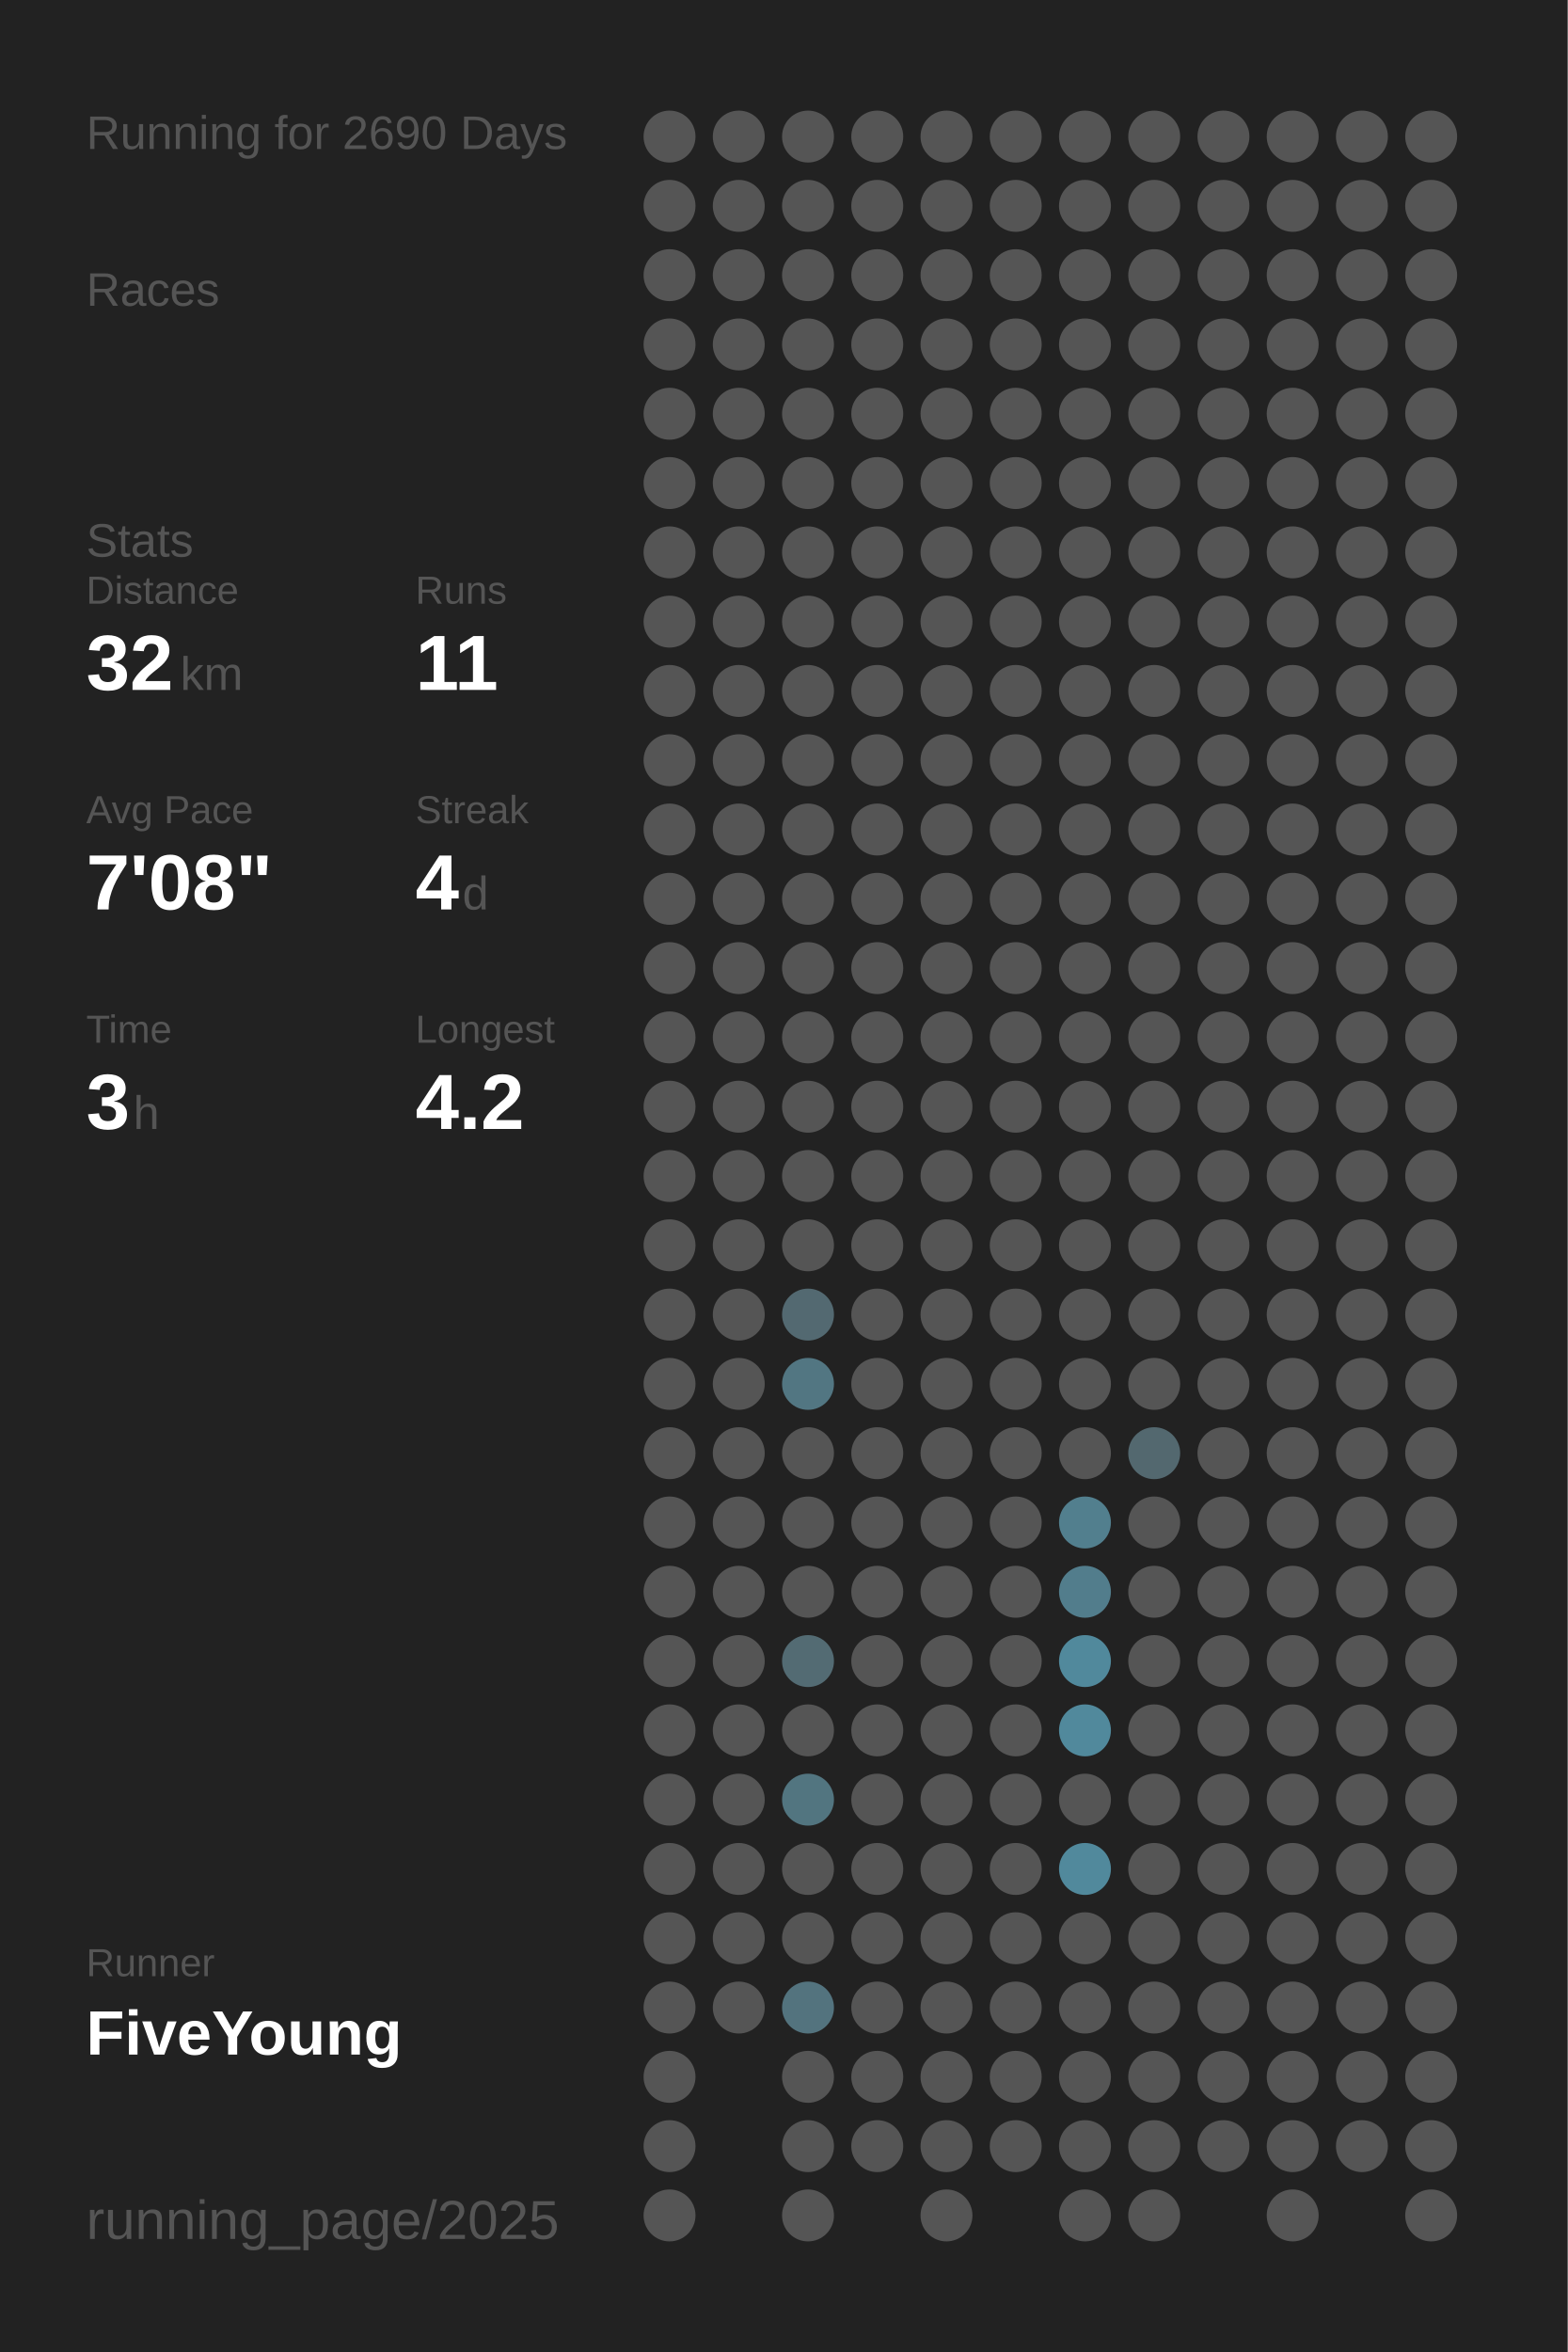
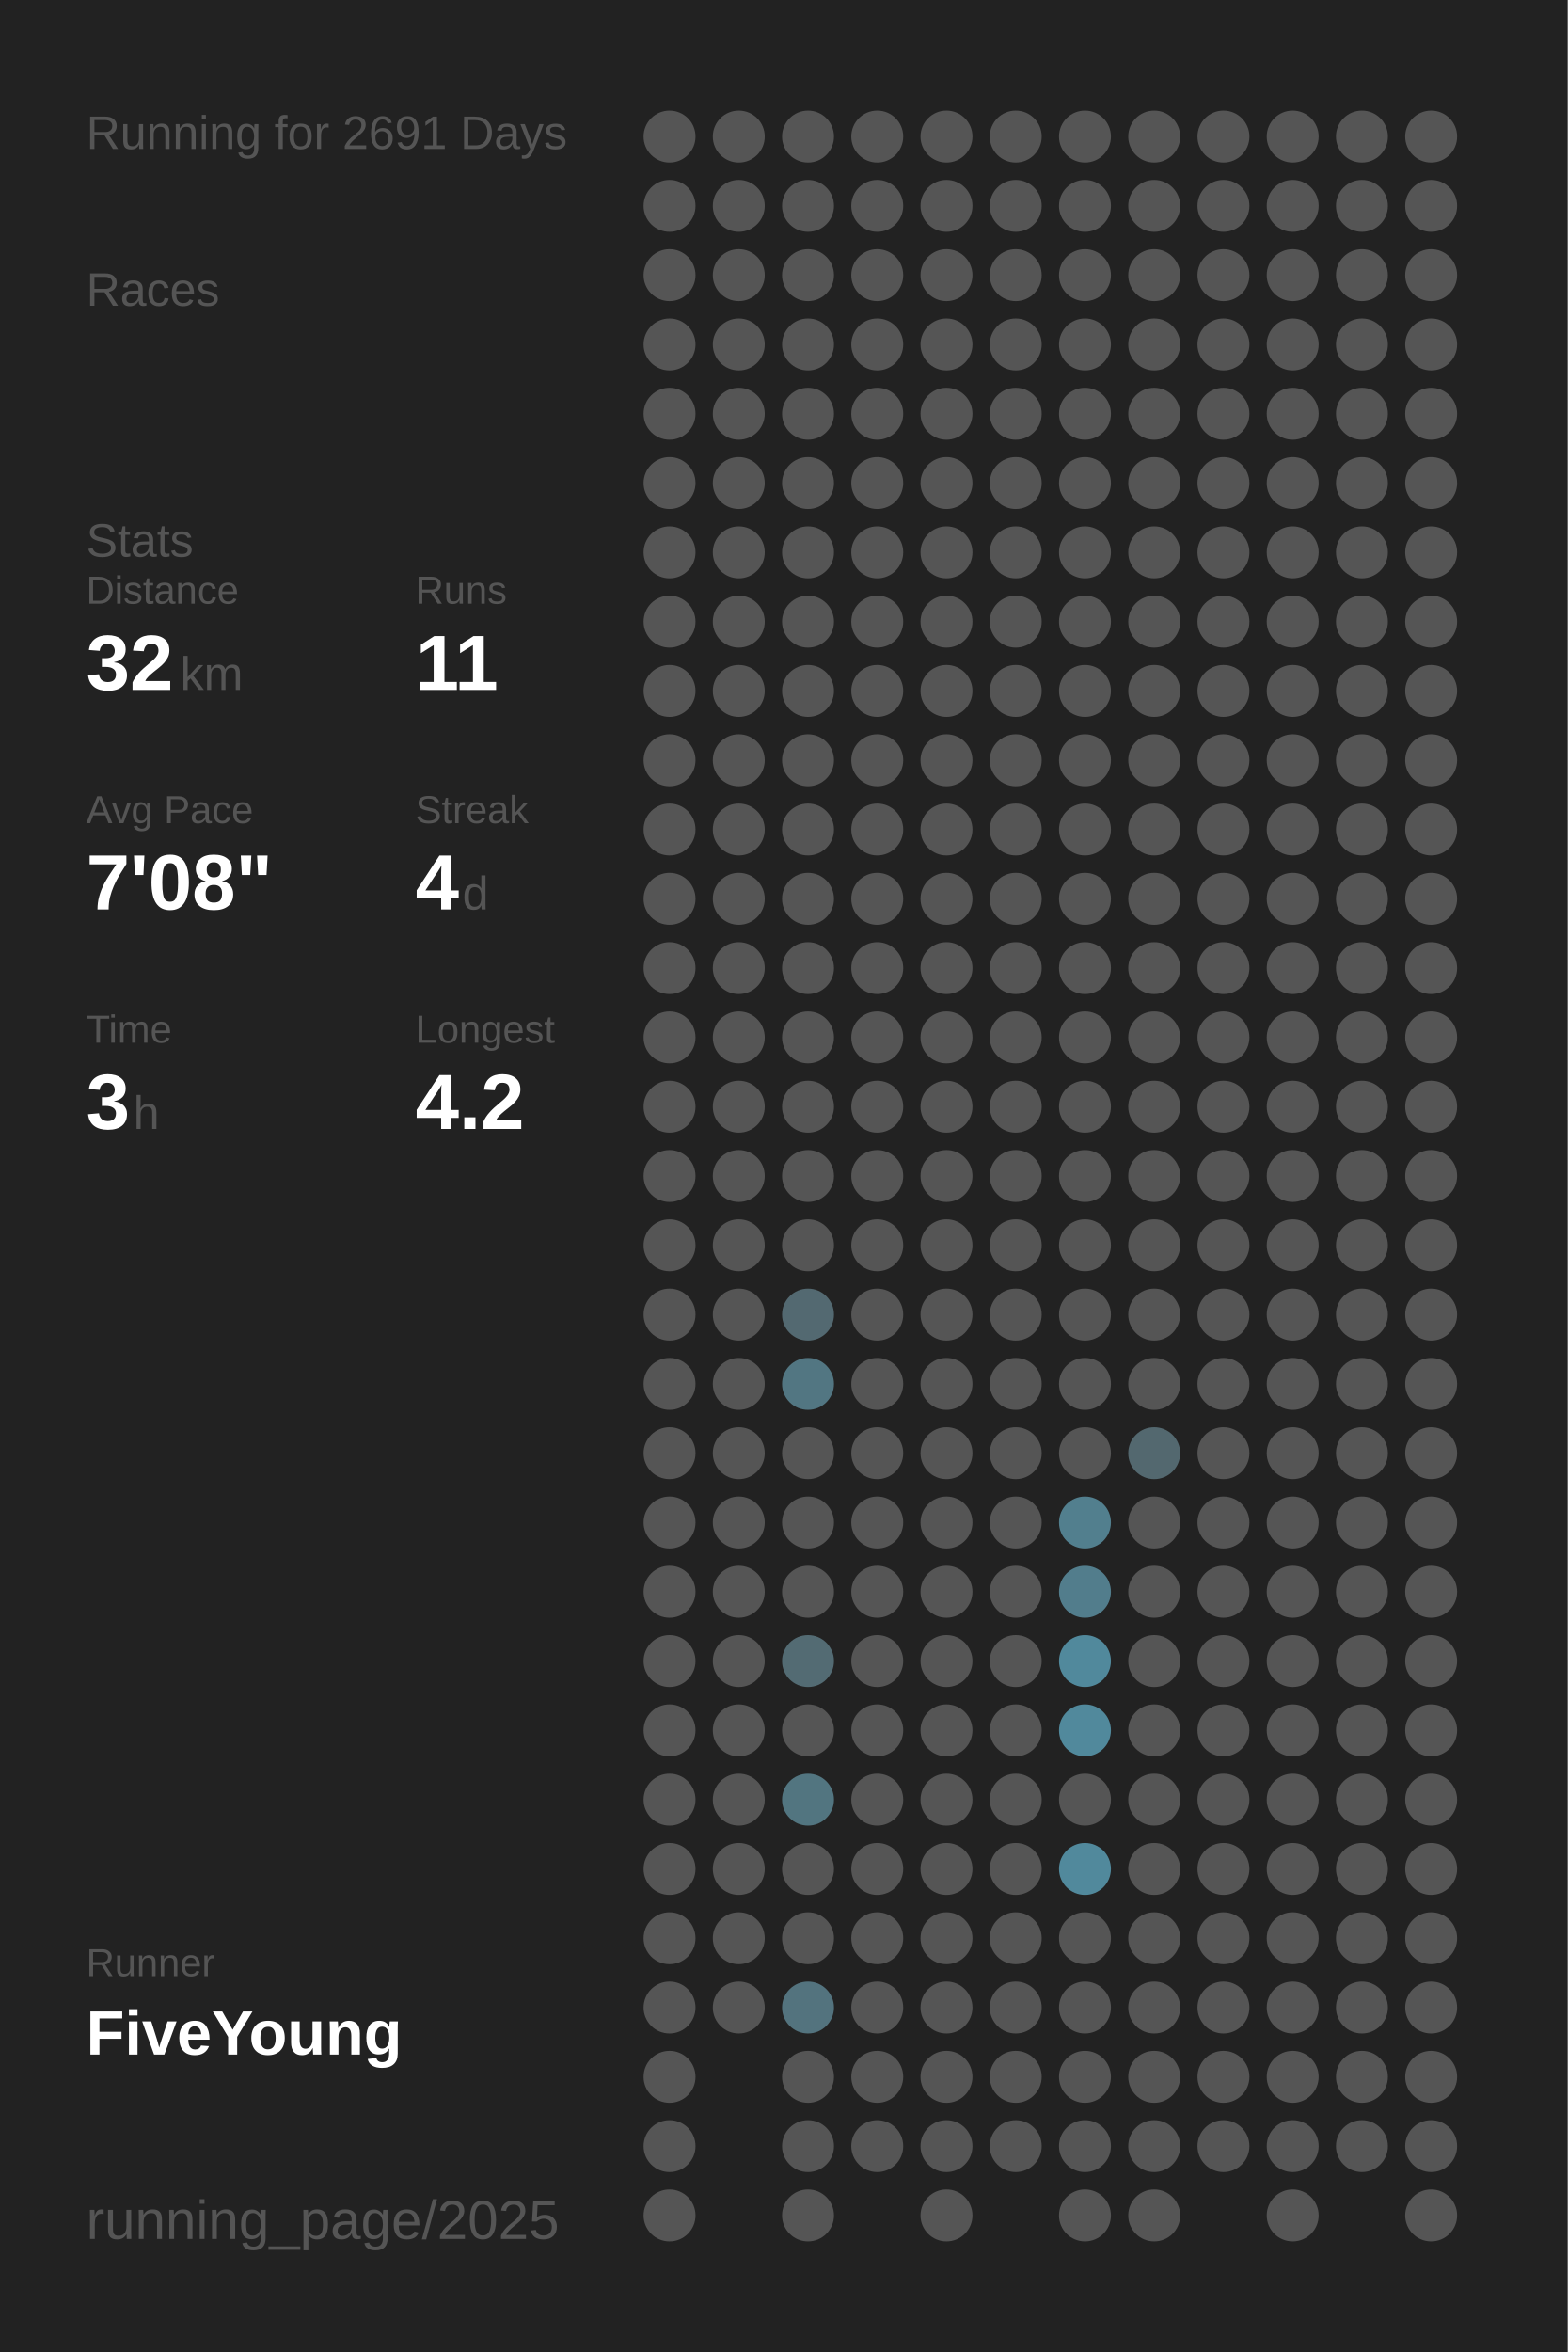
<svg xmlns="http://www.w3.org/2000/svg" baseProfile="full" height="300mm" version="1.1" viewBox="0,0,200,300" width="200mm">
  <defs />
  <rect fill="#222222" height="300" width="200" x="0" y="0" />
-   <text fill="#555555" style="font-size:6px; font-family:Arial;" x="11" y="19">Running for 2690 Days</text>
+   <text fill="#555555" style="font-size:6px; font-family:Arial;" x="11" y="19">Running for 2691 Days</text>
  <text fill="#555555" style="font-size:6px; font-family:Arial;" x="11" y="39">Races</text>
  <text fill="#555555" style="font-size:6px; font-family:Arial;" x="11" y="71">Stats</text>
  <text fill="#555555" style="font-size:5px; font-family:Arial;" x="11" y="77">Distance</text>
  <text fill="#FFFFFF" style="font-size:10px; font-family:Arial; font-weight:bold;" x="11" y="88">32</text>
  <text fill="#555555" style="font-size:6px; font-family:Arial;" x="23" y="88">km</text>
  <text fill="#555555" style="font-size:5px; font-family:Arial;" x="53" y="77">Runs</text>
  <text fill="#FFFFFF" style="font-size:10px; font-family:Arial; font-weight:bold;" x="53" y="88">11</text>
  <text fill="#555555" style="font-size:5px; font-family:Arial;" x="11" y="105">Avg Pace</text>
  <text fill="#FFFFFF" style="font-size:10px; font-family:Arial; font-weight:bold;" x="11" y="116">7'08"</text>
  <text fill="#555555" style="font-size:5px; font-family:Arial;" x="53" y="105">Streak</text>
  <text fill="#FFFFFF" style="font-size:10px; font-family:Arial; font-weight:bold;" x="53" y="116">4</text>
  <text fill="#555555" style="font-size:6px; font-family:Arial;" x="59" y="116">d</text>
  <text fill="#555555" style="font-size:5px; font-family:Arial;" x="11" y="133">Time</text>
  <text fill="#FFFFFF" style="font-size:10px; font-family:Arial; font-weight:bold;" x="11" y="144">3</text>
  <text fill="#555555" style="font-size:6px; font-family:Arial;" x="17" y="144">h</text>
  <text fill="#555555" style="font-size:5px; font-family:Arial;" x="53" y="133">Longest</text>
  <text fill="#FFFFFF" style="font-size:10px; font-family:Arial; font-weight:bold;" x="53" y="144">4.2</text>
  <text fill="#555555" style="font-size:5px; font-family:Arial;" x="11" y="252.065">Runner</text>
  <text fill="#FFFFFF" style="font-size:8px; font-family:Arial; font-weight:bold;" x="11" y="262.065">FiveYoung</text>
  <text fill="#555555" style="font-size:7px; font-family:Arial;" x="11" y="285.581">running_page/2025</text>
  <circle cx="85.417" cy="17.419" fill="#555555" r="3.312" />
  <circle cx="85.417" cy="26.258" fill="#555555" r="3.312" />
  <circle cx="85.417" cy="35.097" fill="#555555" r="3.312" />
  <circle cx="85.417" cy="43.935" fill="#555555" r="3.312" />
  <circle cx="85.417" cy="52.774" fill="#555555" r="3.312" />
  <circle cx="85.417" cy="61.613" fill="#555555" r="3.312" />
  <circle cx="85.417" cy="70.452" fill="#555555" r="3.312" />
  <circle cx="85.417" cy="79.29" fill="#555555" r="3.312" />
  <circle cx="85.417" cy="88.129" fill="#555555" r="3.312" />
  <circle cx="85.417" cy="96.968" fill="#555555" r="3.312" />
  <circle cx="85.417" cy="105.806" fill="#555555" r="3.312" />
  <circle cx="85.417" cy="114.645" fill="#555555" r="3.312" />
  <circle cx="85.417" cy="123.484" fill="#555555" r="3.312" />
  <circle cx="85.417" cy="132.323" fill="#555555" r="3.312" />
  <circle cx="85.417" cy="141.161" fill="#555555" r="3.312" />
  <circle cx="85.417" cy="150" fill="#555555" r="3.312" />
  <circle cx="85.417" cy="158.839" fill="#555555" r="3.312" />
  <circle cx="85.417" cy="167.677" fill="#555555" r="3.312" />
  <circle cx="85.417" cy="176.516" fill="#555555" r="3.312" />
  <circle cx="85.417" cy="185.355" fill="#555555" r="3.312" />
  <circle cx="85.417" cy="194.194" fill="#555555" r="3.312" />
  <circle cx="85.417" cy="203.032" fill="#555555" r="3.312" />
  <circle cx="85.417" cy="211.871" fill="#555555" r="3.312" />
  <circle cx="85.417" cy="220.71" fill="#555555" r="3.312" />
  <circle cx="85.417" cy="229.548" fill="#555555" r="3.312" />
  <circle cx="85.417" cy="238.387" fill="#555555" r="3.312" />
  <circle cx="85.417" cy="247.226" fill="#555555" r="3.312" />
  <circle cx="85.417" cy="256.065" fill="#555555" r="3.312" />
  <circle cx="85.417" cy="264.903" fill="#555555" r="3.312" />
  <circle cx="85.417" cy="273.742" fill="#555555" r="3.312" />
  <circle cx="85.417" cy="282.581" fill="#555555" r="3.312" />
  <circle cx="94.25" cy="17.419" fill="#555555" r="3.312" />
  <circle cx="94.25" cy="26.258" fill="#555555" r="3.312" />
  <circle cx="94.25" cy="35.097" fill="#555555" r="3.312" />
  <circle cx="94.25" cy="43.935" fill="#555555" r="3.312" />
  <circle cx="94.25" cy="52.774" fill="#555555" r="3.312" />
  <circle cx="94.25" cy="61.613" fill="#555555" r="3.312" />
  <circle cx="94.25" cy="70.452" fill="#555555" r="3.312" />
  <circle cx="94.25" cy="79.29" fill="#555555" r="3.312" />
  <circle cx="94.25" cy="88.129" fill="#555555" r="3.312" />
  <circle cx="94.25" cy="96.968" fill="#555555" r="3.312" />
  <circle cx="94.25" cy="105.806" fill="#555555" r="3.312" />
  <circle cx="94.25" cy="114.645" fill="#555555" r="3.312" />
  <circle cx="94.25" cy="123.484" fill="#555555" r="3.312" />
  <circle cx="94.25" cy="132.323" fill="#555555" r="3.312" />
  <circle cx="94.25" cy="141.161" fill="#555555" r="3.312" />
  <circle cx="94.25" cy="150" fill="#555555" r="3.312" />
  <circle cx="94.25" cy="158.839" fill="#555555" r="3.312" />
  <circle cx="94.25" cy="167.677" fill="#555555" r="3.312" />
  <circle cx="94.25" cy="176.516" fill="#555555" r="3.312" />
  <circle cx="94.25" cy="185.355" fill="#555555" r="3.312" />
  <circle cx="94.25" cy="194.194" fill="#555555" r="3.312" />
  <circle cx="94.25" cy="203.032" fill="#555555" r="3.312" />
  <circle cx="94.25" cy="211.871" fill="#555555" r="3.312" />
  <circle cx="94.25" cy="220.71" fill="#555555" r="3.312" />
  <circle cx="94.25" cy="229.548" fill="#555555" r="3.312" />
  <circle cx="94.25" cy="238.387" fill="#555555" r="3.312" />
  <circle cx="94.25" cy="247.226" fill="#555555" r="3.312" />
  <circle cx="94.25" cy="256.065" fill="#555555" r="3.312" />
  <circle cx="103.083" cy="17.419" fill="#555555" r="3.312" />
  <circle cx="103.083" cy="26.258" fill="#555555" r="3.312" />
  <circle cx="103.083" cy="35.097" fill="#555555" r="3.312" />
  <circle cx="103.083" cy="43.935" fill="#555555" r="3.312" />
  <circle cx="103.083" cy="52.774" fill="#555555" r="3.312" />
  <circle cx="103.083" cy="61.613" fill="#555555" r="3.312" />
  <circle cx="103.083" cy="70.452" fill="#555555" r="3.312" />
  <circle cx="103.083" cy="79.29" fill="#555555" r="3.312" />
  <circle cx="103.083" cy="88.129" fill="#555555" r="3.312" />
  <circle cx="103.083" cy="96.968" fill="#555555" r="3.312" />
  <circle cx="103.083" cy="105.806" fill="#555555" r="3.312" />
  <circle cx="103.083" cy="114.645" fill="#555555" r="3.312" />
  <circle cx="103.083" cy="123.484" fill="#555555" r="3.312" />
  <circle cx="103.083" cy="132.323" fill="#555555" r="3.312" />
  <circle cx="103.083" cy="141.161" fill="#555555" r="3.312" />
  <circle cx="103.083" cy="150" fill="#555555" r="3.312" />
  <circle cx="103.083" cy="158.839" fill="#555555" r="3.312" />
  <circle cx="103.083" cy="167.677" fill="#536971" r="3.312" />
  <circle cx="103.083" cy="176.516" fill="#527682" r="3.312" />
  <circle cx="103.083" cy="185.355" fill="#555555" r="3.312" />
  <circle cx="103.083" cy="194.194" fill="#555555" r="3.312" />
  <circle cx="103.083" cy="203.032" fill="#555555" r="3.312" />
  <circle cx="103.083" cy="211.871" fill="#536b73" r="3.312" />
  <circle cx="103.083" cy="220.71" fill="#555555" r="3.312" />
  <circle cx="103.083" cy="229.548" fill="#527580" r="3.312" />
  <circle cx="103.083" cy="238.387" fill="#555555" r="3.312" />
  <circle cx="103.083" cy="247.226" fill="#555555" r="3.312" />
  <circle cx="103.083" cy="256.065" fill="#53737e" r="3.312" />
  <circle cx="103.083" cy="264.903" fill="#555555" r="3.312" />
  <circle cx="103.083" cy="273.742" fill="#555555" r="3.312" />
  <circle cx="103.083" cy="282.581" fill="#555555" r="3.312" />
  <circle cx="111.917" cy="17.419" fill="#555555" r="3.312" />
  <circle cx="111.917" cy="26.258" fill="#555555" r="3.312" />
  <circle cx="111.917" cy="35.097" fill="#555555" r="3.312" />
  <circle cx="111.917" cy="43.935" fill="#555555" r="3.312" />
  <circle cx="111.917" cy="52.774" fill="#555555" r="3.312" />
  <circle cx="111.917" cy="61.613" fill="#555555" r="3.312" />
  <circle cx="111.917" cy="70.452" fill="#555555" r="3.312" />
  <circle cx="111.917" cy="79.29" fill="#555555" r="3.312" />
  <circle cx="111.917" cy="88.129" fill="#555555" r="3.312" />
  <circle cx="111.917" cy="96.968" fill="#555555" r="3.312" />
  <circle cx="111.917" cy="105.806" fill="#555555" r="3.312" />
  <circle cx="111.917" cy="114.645" fill="#555555" r="3.312" />
  <circle cx="111.917" cy="123.484" fill="#555555" r="3.312" />
  <circle cx="111.917" cy="132.323" fill="#555555" r="3.312" />
  <circle cx="111.917" cy="141.161" fill="#555555" r="3.312" />
  <circle cx="111.917" cy="150" fill="#555555" r="3.312" />
  <circle cx="111.917" cy="158.839" fill="#555555" r="3.312" />
  <circle cx="111.917" cy="167.677" fill="#555555" r="3.312" />
  <circle cx="111.917" cy="176.516" fill="#555555" r="3.312" />
  <circle cx="111.917" cy="185.355" fill="#555555" r="3.312" />
  <circle cx="111.917" cy="194.194" fill="#555555" r="3.312" />
  <circle cx="111.917" cy="203.032" fill="#555555" r="3.312" />
  <circle cx="111.917" cy="211.871" fill="#555555" r="3.312" />
  <circle cx="111.917" cy="220.71" fill="#555555" r="3.312" />
  <circle cx="111.917" cy="229.548" fill="#555555" r="3.312" />
  <circle cx="111.917" cy="238.387" fill="#555555" r="3.312" />
  <circle cx="111.917" cy="247.226" fill="#555555" r="3.312" />
  <circle cx="111.917" cy="256.065" fill="#555555" r="3.312" />
  <circle cx="111.917" cy="264.903" fill="#555555" r="3.312" />
  <circle cx="111.917" cy="273.742" fill="#555555" r="3.312" />
  <circle cx="120.75" cy="17.419" fill="#555555" r="3.312" />
  <circle cx="120.75" cy="26.258" fill="#555555" r="3.312" />
  <circle cx="120.75" cy="35.097" fill="#555555" r="3.312" />
  <circle cx="120.75" cy="43.935" fill="#555555" r="3.312" />
  <circle cx="120.75" cy="52.774" fill="#555555" r="3.312" />
  <circle cx="120.75" cy="61.613" fill="#555555" r="3.312" />
  <circle cx="120.75" cy="70.452" fill="#555555" r="3.312" />
  <circle cx="120.75" cy="79.29" fill="#555555" r="3.312" />
  <circle cx="120.75" cy="88.129" fill="#555555" r="3.312" />
  <circle cx="120.75" cy="96.968" fill="#555555" r="3.312" />
  <circle cx="120.75" cy="105.806" fill="#555555" r="3.312" />
  <circle cx="120.75" cy="114.645" fill="#555555" r="3.312" />
  <circle cx="120.75" cy="123.484" fill="#555555" r="3.312" />
  <circle cx="120.75" cy="132.323" fill="#555555" r="3.312" />
  <circle cx="120.75" cy="141.161" fill="#555555" r="3.312" />
  <circle cx="120.75" cy="150" fill="#555555" r="3.312" />
  <circle cx="120.75" cy="158.839" fill="#555555" r="3.312" />
  <circle cx="120.75" cy="167.677" fill="#555555" r="3.312" />
  <circle cx="120.75" cy="176.516" fill="#555555" r="3.312" />
  <circle cx="120.75" cy="185.355" fill="#555555" r="3.312" />
  <circle cx="120.75" cy="194.194" fill="#555555" r="3.312" />
  <circle cx="120.75" cy="203.032" fill="#555555" r="3.312" />
  <circle cx="120.75" cy="211.871" fill="#555555" r="3.312" />
  <circle cx="120.75" cy="220.71" fill="#555555" r="3.312" />
  <circle cx="120.75" cy="229.548" fill="#555555" r="3.312" />
  <circle cx="120.75" cy="238.387" fill="#555555" r="3.312" />
  <circle cx="120.75" cy="247.226" fill="#555555" r="3.312" />
  <circle cx="120.75" cy="256.065" fill="#555555" r="3.312" />
  <circle cx="120.75" cy="264.903" fill="#555555" r="3.312" />
  <circle cx="120.75" cy="273.742" fill="#555555" r="3.312" />
  <circle cx="120.75" cy="282.581" fill="#555555" r="3.312" />
  <circle cx="129.583" cy="17.419" fill="#555555" r="3.312" />
  <circle cx="129.583" cy="26.258" fill="#555555" r="3.312" />
  <circle cx="129.583" cy="35.097" fill="#555555" r="3.312" />
  <circle cx="129.583" cy="43.935" fill="#555555" r="3.312" />
  <circle cx="129.583" cy="52.774" fill="#555555" r="3.312" />
  <circle cx="129.583" cy="61.613" fill="#555555" r="3.312" />
  <circle cx="129.583" cy="70.452" fill="#555555" r="3.312" />
  <circle cx="129.583" cy="79.29" fill="#555555" r="3.312" />
  <circle cx="129.583" cy="88.129" fill="#555555" r="3.312" />
  <circle cx="129.583" cy="96.968" fill="#555555" r="3.312" />
  <circle cx="129.583" cy="105.806" fill="#555555" r="3.312" />
  <circle cx="129.583" cy="114.645" fill="#555555" r="3.312" />
  <circle cx="129.583" cy="123.484" fill="#555555" r="3.312" />
  <circle cx="129.583" cy="132.323" fill="#555555" r="3.312" />
  <circle cx="129.583" cy="141.161" fill="#555555" r="3.312" />
  <circle cx="129.583" cy="150" fill="#555555" r="3.312" />
  <circle cx="129.583" cy="158.839" fill="#555555" r="3.312" />
  <circle cx="129.583" cy="167.677" fill="#555555" r="3.312" />
  <circle cx="129.583" cy="176.516" fill="#555555" r="3.312" />
  <circle cx="129.583" cy="185.355" fill="#555555" r="3.312" />
  <circle cx="129.583" cy="194.194" fill="#555555" r="3.312" />
  <circle cx="129.583" cy="203.032" fill="#555555" r="3.312" />
  <circle cx="129.583" cy="211.871" fill="#555555" r="3.312" />
  <circle cx="129.583" cy="220.71" fill="#555555" r="3.312" />
  <circle cx="129.583" cy="229.548" fill="#555555" r="3.312" />
  <circle cx="129.583" cy="238.387" fill="#555555" r="3.312" />
  <circle cx="129.583" cy="247.226" fill="#555555" r="3.312" />
  <circle cx="129.583" cy="256.065" fill="#555555" r="3.312" />
  <circle cx="129.583" cy="264.903" fill="#555555" r="3.312" />
  <circle cx="129.583" cy="273.742" fill="#555555" r="3.312" />
  <circle cx="138.417" cy="17.419" fill="#555555" r="3.312" />
  <circle cx="138.417" cy="26.258" fill="#555555" r="3.312" />
  <circle cx="138.417" cy="35.097" fill="#555555" r="3.312" />
  <circle cx="138.417" cy="43.935" fill="#555555" r="3.312" />
  <circle cx="138.417" cy="52.774" fill="#555555" r="3.312" />
  <circle cx="138.417" cy="61.613" fill="#555555" r="3.312" />
  <circle cx="138.417" cy="70.452" fill="#555555" r="3.312" />
  <circle cx="138.417" cy="79.29" fill="#555555" r="3.312" />
  <circle cx="138.417" cy="88.129" fill="#555555" r="3.312" />
  <circle cx="138.417" cy="96.968" fill="#555555" r="3.312" />
  <circle cx="138.417" cy="105.806" fill="#555555" r="3.312" />
  <circle cx="138.417" cy="114.645" fill="#555555" r="3.312" />
  <circle cx="138.417" cy="123.484" fill="#555555" r="3.312" />
  <circle cx="138.417" cy="132.323" fill="#555555" r="3.312" />
  <circle cx="138.417" cy="141.161" fill="#555555" r="3.312" />
  <circle cx="138.417" cy="150" fill="#555555" r="3.312" />
  <circle cx="138.417" cy="158.839" fill="#555555" r="3.312" />
  <circle cx="138.417" cy="167.677" fill="#555555" r="3.312" />
  <circle cx="138.417" cy="176.516" fill="#555555" r="3.312" />
  <circle cx="138.417" cy="185.355" fill="#555555" r="3.312" />
  <circle cx="138.417" cy="194.194" fill="#527f8e" r="3.312" />
  <circle cx="138.417" cy="203.032" fill="#527d8c" r="3.312" />
  <circle cx="138.417" cy="211.871" fill="#51899c" r="3.312" />
  <circle cx="138.417" cy="220.71" fill="#51899c" r="3.312" />
  <circle cx="138.417" cy="229.548" fill="#555555" r="3.312" />
  <circle cx="138.417" cy="238.387" fill="#51899c" r="3.312" />
  <circle cx="138.417" cy="247.226" fill="#555555" r="3.312" />
  <circle cx="138.417" cy="256.065" fill="#555555" r="3.312" />
  <circle cx="138.417" cy="264.903" fill="#555555" r="3.312" />
  <circle cx="138.417" cy="273.742" fill="#555555" r="3.312" />
  <circle cx="138.417" cy="282.581" fill="#555555" r="3.312" />
  <circle cx="147.25" cy="17.419" fill="#555555" r="3.312" />
  <circle cx="147.25" cy="26.258" fill="#555555" r="3.312" />
  <circle cx="147.25" cy="35.097" fill="#555555" r="3.312" />
  <circle cx="147.25" cy="43.935" fill="#555555" r="3.312" />
  <circle cx="147.25" cy="52.774" fill="#555555" r="3.312" />
  <circle cx="147.25" cy="61.613" fill="#555555" r="3.312" />
  <circle cx="147.25" cy="70.452" fill="#555555" r="3.312" />
  <circle cx="147.25" cy="79.29" fill="#555555" r="3.312" />
  <circle cx="147.25" cy="88.129" fill="#555555" r="3.312" />
  <circle cx="147.25" cy="96.968" fill="#555555" r="3.312" />
  <circle cx="147.25" cy="105.806" fill="#555555" r="3.312" />
  <circle cx="147.25" cy="114.645" fill="#555555" r="3.312" />
  <circle cx="147.25" cy="123.484" fill="#555555" r="3.312" />
  <circle cx="147.25" cy="132.323" fill="#555555" r="3.312" />
  <circle cx="147.25" cy="141.161" fill="#555555" r="3.312" />
  <circle cx="147.25" cy="150" fill="#555555" r="3.312" />
  <circle cx="147.25" cy="158.839" fill="#555555" r="3.312" />
  <circle cx="147.25" cy="167.677" fill="#555555" r="3.312" />
  <circle cx="147.25" cy="176.516" fill="#555555" r="3.312" />
  <circle cx="147.25" cy="185.355" fill="#53686f" r="3.312" />
  <circle cx="147.25" cy="194.194" fill="#555555" r="3.312" />
  <circle cx="147.25" cy="203.032" fill="#555555" r="3.312" />
  <circle cx="147.25" cy="211.871" fill="#555555" r="3.312" />
  <circle cx="147.25" cy="220.71" fill="#555555" r="3.312" />
  <circle cx="147.25" cy="229.548" fill="#555555" r="3.312" />
  <circle cx="147.25" cy="238.387" fill="#555555" r="3.312" />
  <circle cx="147.25" cy="247.226" fill="#555555" r="3.312" />
  <circle cx="147.25" cy="256.065" fill="#555555" r="3.312" />
  <circle cx="147.25" cy="264.903" fill="#555555" r="3.312" />
  <circle cx="147.25" cy="273.742" fill="#555555" r="3.312" />
  <circle cx="147.25" cy="282.581" fill="#555555" r="3.312" />
  <circle cx="156.083" cy="17.419" fill="#555555" r="3.312" />
  <circle cx="156.083" cy="26.258" fill="#555555" r="3.312" />
  <circle cx="156.083" cy="35.097" fill="#555555" r="3.312" />
  <circle cx="156.083" cy="43.935" fill="#555555" r="3.312" />
  <circle cx="156.083" cy="52.774" fill="#555555" r="3.312" />
  <circle cx="156.083" cy="61.613" fill="#555555" r="3.312" />
  <circle cx="156.083" cy="70.452" fill="#555555" r="3.312" />
  <circle cx="156.083" cy="79.29" fill="#555555" r="3.312" />
  <circle cx="156.083" cy="88.129" fill="#555555" r="3.312" />
  <circle cx="156.083" cy="96.968" fill="#555555" r="3.312" />
  <circle cx="156.083" cy="105.806" fill="#555555" r="3.312" />
  <circle cx="156.083" cy="114.645" fill="#555555" r="3.312" />
  <circle cx="156.083" cy="123.484" fill="#555555" r="3.312" />
  <circle cx="156.083" cy="132.323" fill="#555555" r="3.312" />
  <circle cx="156.083" cy="141.161" fill="#555555" r="3.312" />
  <circle cx="156.083" cy="150" fill="#555555" r="3.312" />
  <circle cx="156.083" cy="158.839" fill="#555555" r="3.312" />
  <circle cx="156.083" cy="167.677" fill="#555555" r="3.312" />
  <circle cx="156.083" cy="176.516" fill="#555555" r="3.312" />
  <circle cx="156.083" cy="185.355" fill="#555555" r="3.312" />
  <circle cx="156.083" cy="194.194" fill="#555555" r="3.312" />
  <circle cx="156.083" cy="203.032" fill="#555555" r="3.312" />
  <circle cx="156.083" cy="211.871" fill="#555555" r="3.312" />
  <circle cx="156.083" cy="220.71" fill="#555555" r="3.312" />
  <circle cx="156.083" cy="229.548" fill="#555555" r="3.312" />
  <circle cx="156.083" cy="238.387" fill="#555555" r="3.312" />
  <circle cx="156.083" cy="247.226" fill="#555555" r="3.312" />
  <circle cx="156.083" cy="256.065" fill="#555555" r="3.312" />
  <circle cx="156.083" cy="264.903" fill="#555555" r="3.312" />
  <circle cx="156.083" cy="273.742" fill="#555555" r="3.312" />
  <circle cx="164.917" cy="17.419" fill="#555555" r="3.312" />
  <circle cx="164.917" cy="26.258" fill="#555555" r="3.312" />
  <circle cx="164.917" cy="35.097" fill="#555555" r="3.312" />
  <circle cx="164.917" cy="43.935" fill="#555555" r="3.312" />
  <circle cx="164.917" cy="52.774" fill="#555555" r="3.312" />
  <circle cx="164.917" cy="61.613" fill="#555555" r="3.312" />
  <circle cx="164.917" cy="70.452" fill="#555555" r="3.312" />
  <circle cx="164.917" cy="79.29" fill="#555555" r="3.312" />
  <circle cx="164.917" cy="88.129" fill="#555555" r="3.312" />
  <circle cx="164.917" cy="96.968" fill="#555555" r="3.312" />
  <circle cx="164.917" cy="105.806" fill="#555555" r="3.312" />
  <circle cx="164.917" cy="114.645" fill="#555555" r="3.312" />
  <circle cx="164.917" cy="123.484" fill="#555555" r="3.312" />
  <circle cx="164.917" cy="132.323" fill="#555555" r="3.312" />
  <circle cx="164.917" cy="141.161" fill="#555555" r="3.312" />
  <circle cx="164.917" cy="150" fill="#555555" r="3.312" />
  <circle cx="164.917" cy="158.839" fill="#555555" r="3.312" />
  <circle cx="164.917" cy="167.677" fill="#555555" r="3.312" />
  <circle cx="164.917" cy="176.516" fill="#555555" r="3.312" />
  <circle cx="164.917" cy="185.355" fill="#555555" r="3.312" />
  <circle cx="164.917" cy="194.194" fill="#555555" r="3.312" />
  <circle cx="164.917" cy="203.032" fill="#555555" r="3.312" />
  <circle cx="164.917" cy="211.871" fill="#555555" r="3.312" />
  <circle cx="164.917" cy="220.71" fill="#555555" r="3.312" />
  <circle cx="164.917" cy="229.548" fill="#555555" r="3.312" />
  <circle cx="164.917" cy="238.387" fill="#555555" r="3.312" />
  <circle cx="164.917" cy="247.226" fill="#555555" r="3.312" />
  <circle cx="164.917" cy="256.065" fill="#555555" r="3.312" />
  <circle cx="164.917" cy="264.903" fill="#555555" r="3.312" />
  <circle cx="164.917" cy="273.742" fill="#555555" r="3.312" />
  <circle cx="164.917" cy="282.581" fill="#555555" r="3.312" />
  <circle cx="173.75" cy="17.419" fill="#555555" r="3.312" />
  <circle cx="173.75" cy="26.258" fill="#555555" r="3.312" />
  <circle cx="173.75" cy="35.097" fill="#555555" r="3.312" />
  <circle cx="173.75" cy="43.935" fill="#555555" r="3.312" />
  <circle cx="173.75" cy="52.774" fill="#555555" r="3.312" />
  <circle cx="173.75" cy="61.613" fill="#555555" r="3.312" />
  <circle cx="173.75" cy="70.452" fill="#555555" r="3.312" />
  <circle cx="173.75" cy="79.29" fill="#555555" r="3.312" />
  <circle cx="173.75" cy="88.129" fill="#555555" r="3.312" />
  <circle cx="173.75" cy="96.968" fill="#555555" r="3.312" />
  <circle cx="173.75" cy="105.806" fill="#555555" r="3.312" />
  <circle cx="173.75" cy="114.645" fill="#555555" r="3.312" />
  <circle cx="173.75" cy="123.484" fill="#555555" r="3.312" />
  <circle cx="173.75" cy="132.323" fill="#555555" r="3.312" />
  <circle cx="173.75" cy="141.161" fill="#555555" r="3.312" />
  <circle cx="173.75" cy="150" fill="#555555" r="3.312" />
  <circle cx="173.75" cy="158.839" fill="#555555" r="3.312" />
  <circle cx="173.75" cy="167.677" fill="#555555" r="3.312" />
  <circle cx="173.75" cy="176.516" fill="#555555" r="3.312" />
  <circle cx="173.75" cy="185.355" fill="#555555" r="3.312" />
  <circle cx="173.75" cy="194.194" fill="#555555" r="3.312" />
  <circle cx="173.75" cy="203.032" fill="#555555" r="3.312" />
  <circle cx="173.75" cy="211.871" fill="#555555" r="3.312" />
  <circle cx="173.75" cy="220.71" fill="#555555" r="3.312" />
  <circle cx="173.75" cy="229.548" fill="#555555" r="3.312" />
  <circle cx="173.75" cy="238.387" fill="#555555" r="3.312" />
  <circle cx="173.75" cy="247.226" fill="#555555" r="3.312" />
  <circle cx="173.75" cy="256.065" fill="#555555" r="3.312" />
  <circle cx="173.75" cy="264.903" fill="#555555" r="3.312" />
  <circle cx="173.75" cy="273.742" fill="#555555" r="3.312" />
  <circle cx="182.583" cy="17.419" fill="#555555" r="3.312" />
  <circle cx="182.583" cy="26.258" fill="#555555" r="3.312" />
  <circle cx="182.583" cy="35.097" fill="#555555" r="3.312" />
  <circle cx="182.583" cy="43.935" fill="#555555" r="3.312" />
  <circle cx="182.583" cy="52.774" fill="#555555" r="3.312" />
  <circle cx="182.583" cy="61.613" fill="#555555" r="3.312" />
  <circle cx="182.583" cy="70.452" fill="#555555" r="3.312" />
  <circle cx="182.583" cy="79.29" fill="#555555" r="3.312" />
  <circle cx="182.583" cy="88.129" fill="#555555" r="3.312" />
  <circle cx="182.583" cy="96.968" fill="#555555" r="3.312" />
  <circle cx="182.583" cy="105.806" fill="#555555" r="3.312" />
  <circle cx="182.583" cy="114.645" fill="#555555" r="3.312" />
  <circle cx="182.583" cy="123.484" fill="#555555" r="3.312" />
  <circle cx="182.583" cy="132.323" fill="#555555" r="3.312" />
  <circle cx="182.583" cy="141.161" fill="#555555" r="3.312" />
  <circle cx="182.583" cy="150" fill="#555555" r="3.312" />
  <circle cx="182.583" cy="158.839" fill="#555555" r="3.312" />
  <circle cx="182.583" cy="167.677" fill="#555555" r="3.312" />
  <circle cx="182.583" cy="176.516" fill="#555555" r="3.312" />
  <circle cx="182.583" cy="185.355" fill="#555555" r="3.312" />
  <circle cx="182.583" cy="194.194" fill="#555555" r="3.312" />
  <circle cx="182.583" cy="203.032" fill="#555555" r="3.312" />
  <circle cx="182.583" cy="211.871" fill="#555555" r="3.312" />
  <circle cx="182.583" cy="220.71" fill="#555555" r="3.312" />
  <circle cx="182.583" cy="229.548" fill="#555555" r="3.312" />
  <circle cx="182.583" cy="238.387" fill="#555555" r="3.312" />
  <circle cx="182.583" cy="247.226" fill="#555555" r="3.312" />
  <circle cx="182.583" cy="256.065" fill="#555555" r="3.312" />
  <circle cx="182.583" cy="264.903" fill="#555555" r="3.312" />
  <circle cx="182.583" cy="273.742" fill="#555555" r="3.312" />
  <circle cx="182.583" cy="282.581" fill="#555555" r="3.312" />
</svg>
